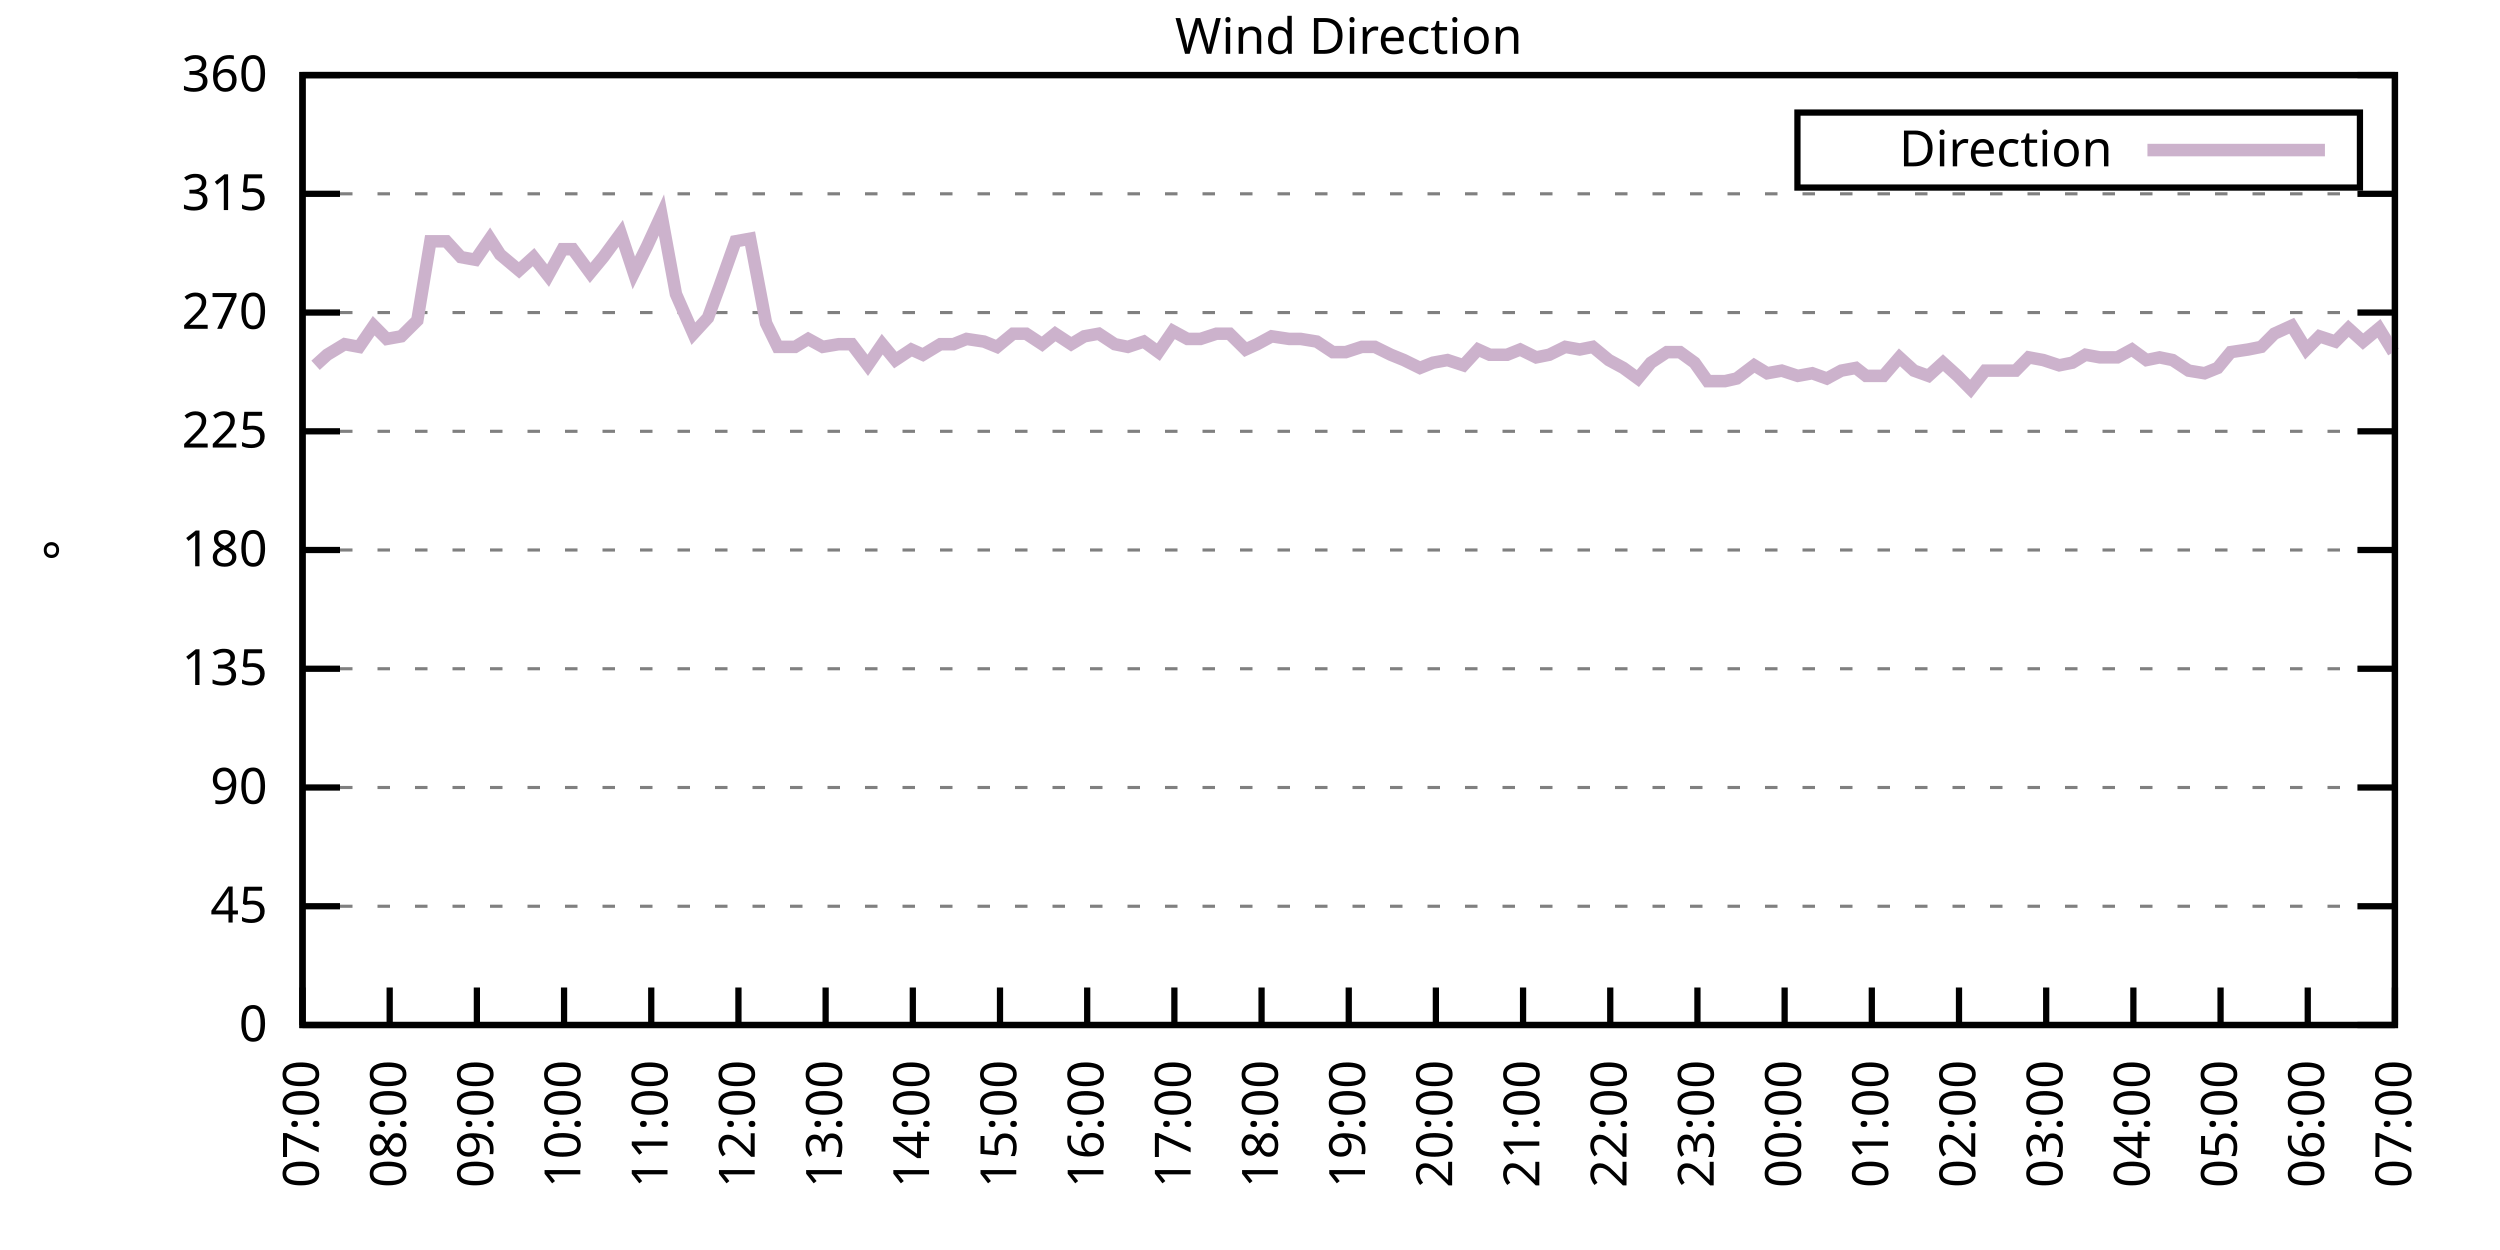
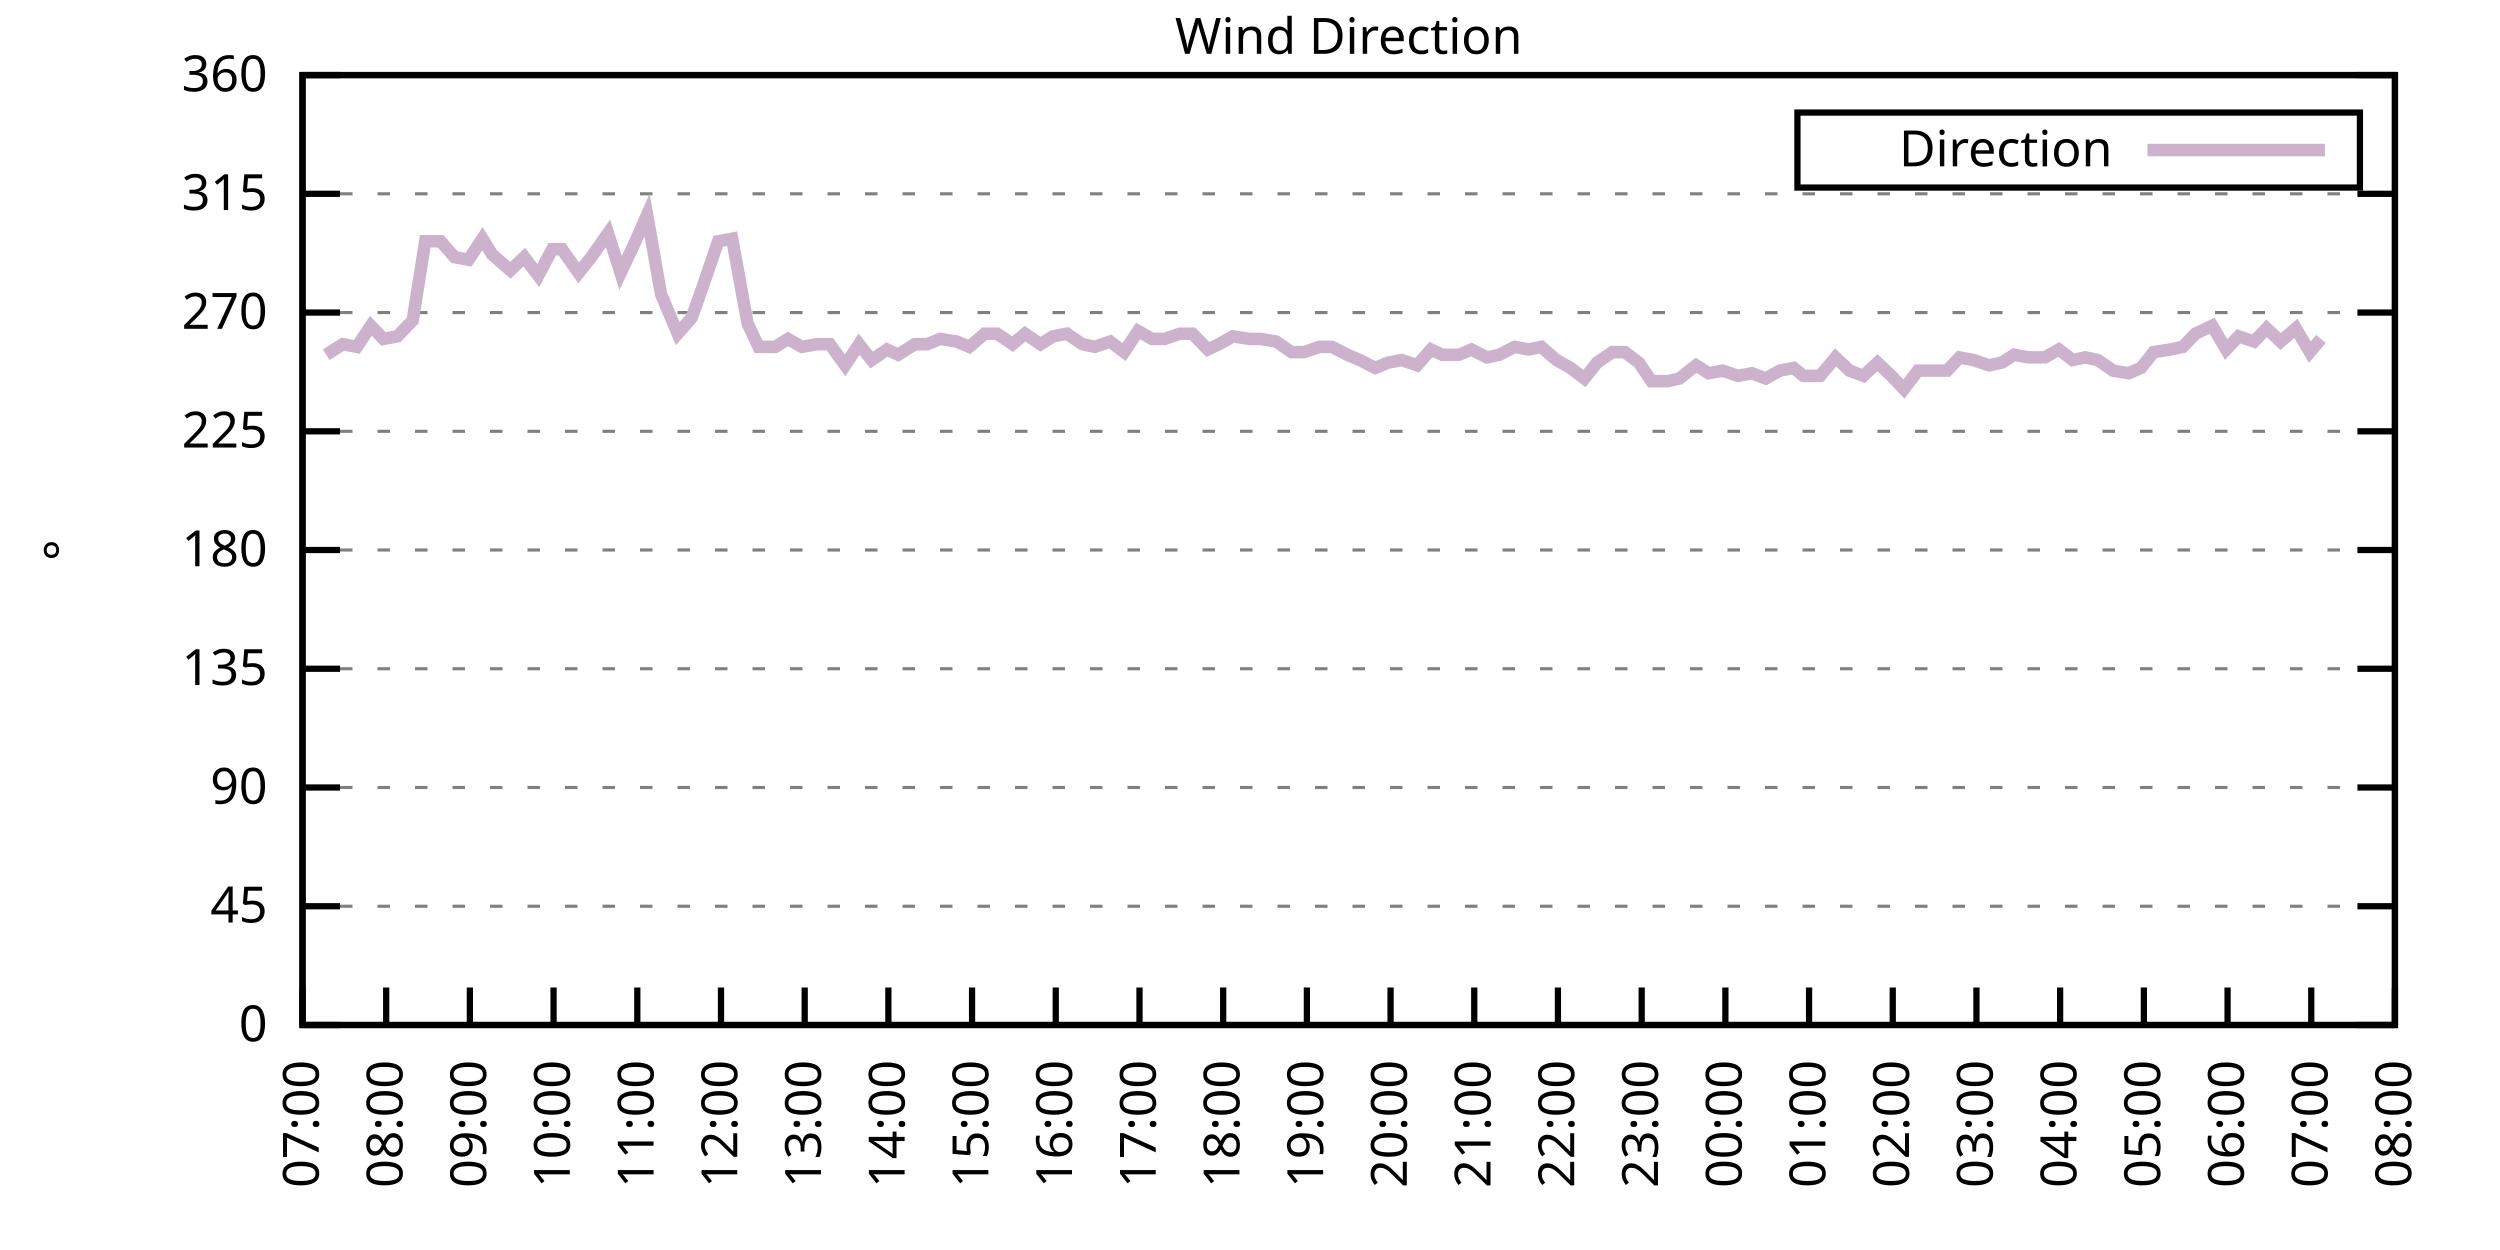
<svg xmlns="http://www.w3.org/2000/svg" xmlns:xlink="http://www.w3.org/1999/xlink" width="400" height="200" viewBox="0 0 400 200">
  <g id="gnuplot_canvas">
    <rect x="0" y="0" width="400" height="200" fill="none" />
    <defs>
      <circle id="gpDot" r="0.5" stroke-width="0.5" stroke="currentColor" />
      <path id="gpPt0" stroke-width="0.333" stroke="currentColor" d="M-1,0 h2 M0,-1 v2" />
      <path id="gpPt1" stroke-width="0.333" stroke="currentColor" d="M-1,-1 L1,1 M1,-1 L-1,1" />
      <path id="gpPt2" stroke-width="0.333" stroke="currentColor" d="M-1,0 L1,0 M0,-1 L0,1 M-1,-1 L1,1 M-1,1 L1,-1" />
      <rect id="gpPt3" stroke-width="0.333" stroke="currentColor" x="-1" y="-1" width="2" height="2" />
      <rect id="gpPt4" stroke-width="0.333" stroke="currentColor" fill="currentColor" x="-1" y="-1" width="2" height="2" />
      <circle id="gpPt5" stroke-width="0.333" stroke="currentColor" cx="0" cy="0" r="1" />
      <use xlink:href="#gpPt5" id="gpPt6" fill="currentColor" stroke="none" />
      <path id="gpPt7" stroke-width="0.333" stroke="currentColor" d="M0,-1.33 L-1.33,0.67 L1.33,0.67 z" />
      <use xlink:href="#gpPt7" id="gpPt8" fill="currentColor" stroke="none" />
      <use xlink:href="#gpPt7" id="gpPt9" stroke="currentColor" transform="rotate(180)" />
      <use xlink:href="#gpPt9" id="gpPt10" fill="currentColor" stroke="none" />
      <use xlink:href="#gpPt3" id="gpPt11" stroke="currentColor" transform="rotate(45)" />
      <use xlink:href="#gpPt11" id="gpPt12" fill="currentColor" stroke="none" />
      <path id="gpPt13" stroke-width="0.333" stroke="currentColor" d="M0,1.330 L1.265,0.411 L0.782,-1.067 L-0.782,-1.076 L-1.265,0.411 z" />
      <use xlink:href="#gpPt13" id="gpPt14" fill="currentColor" stroke="none" />
      <filter id="textbox" filterUnits="objectBoundingBox" x="0" y="0" height="1" width="1">
        <feFlood flood-color="white" flood-opacity="1" result="bgnd" />
        <feComposite in="SourceGraphic" in2="bgnd" operator="atop" />
      </filter>
      <filter id="greybox" filterUnits="objectBoundingBox" x="0" y="0" height="1" width="1">
        <feFlood flood-color="lightgrey" flood-opacity="1" result="grey" />
        <feComposite in="SourceGraphic" in2="grey" operator="atop" />
      </filter>
    </defs>
    <g fill="none" color="white" stroke="currentColor" stroke-width="1.00" stroke-linecap="butt" stroke-linejoin="miter">
</g>
    <g fill="none" color="black" stroke="currentColor" stroke-width="1.00" stroke-linecap="butt" stroke-linejoin="miter">
      <g stroke="none" shape-rendering="crispEdges">
        <polygon fill="rgb(255, 255, 255)" points="48.40,164.00 383.18,164.00 383.18,12.02 48.40,12.02 " />
      </g>
    </g>
    <g fill="none" color="black" stroke="currentColor" stroke-width="1.00" stroke-linecap="butt" stroke-linejoin="miter">
</g>
    <g fill="none" color="black" stroke="black" stroke-width="0.50" stroke-linecap="butt" stroke-linejoin="miter">
</g>
    <g fill="none" color="gray" stroke="currentColor" stroke-width="0.50" stroke-linecap="butt" stroke-linejoin="miter">
      <path stroke="gray" stroke-dasharray="2,4" class="gridline" d="M48.40,164.00 L383.19,164.00  " />
    </g>
    <g fill="none" color="gray" stroke="gray" stroke-width="1.00" stroke-linecap="butt" stroke-linejoin="miter">
</g>
    <g fill="none" color="black" stroke="currentColor" stroke-width="1.00" stroke-linecap="butt" stroke-linejoin="miter">
      <path stroke="black" d="M48.40,164.00 L54.40,164.00 M383.19,164.00 L377.19,164.00  " />
      <g transform="translate(42.80,166.60)" stroke="none" fill="black" font-family="Sans" font-size="8.00" text-anchor="end">
        <text>
          <tspan font-family="Sans"> 0</tspan>
        </text>
      </g>
    </g>
    <g fill="none" color="black" stroke="currentColor" stroke-width="1.00" stroke-linecap="butt" stroke-linejoin="miter">
</g>
    <g fill="none" color="black" stroke="black" stroke-width="0.50" stroke-linecap="butt" stroke-linejoin="miter">
</g>
    <g fill="none" color="gray" stroke="currentColor" stroke-width="0.50" stroke-linecap="butt" stroke-linejoin="miter">
      <path stroke="gray" stroke-dasharray="2,4" class="gridline" d="M48.40,145.00 L383.19,145.00  " />
    </g>
    <g fill="none" color="gray" stroke="gray" stroke-width="1.00" stroke-linecap="butt" stroke-linejoin="miter">
</g>
    <g fill="none" color="black" stroke="currentColor" stroke-width="1.00" stroke-linecap="butt" stroke-linejoin="miter">
      <path stroke="black" d="M48.40,145.00 L54.40,145.00 M383.19,145.00 L377.19,145.00  " />
      <g transform="translate(42.80,147.60)" stroke="none" fill="black" font-family="Sans" font-size="8.00" text-anchor="end">
        <text>
          <tspan font-family="Sans"> 45</tspan>
        </text>
      </g>
    </g>
    <g fill="none" color="black" stroke="currentColor" stroke-width="1.00" stroke-linecap="butt" stroke-linejoin="miter">
</g>
    <g fill="none" color="black" stroke="black" stroke-width="0.50" stroke-linecap="butt" stroke-linejoin="miter">
</g>
    <g fill="none" color="gray" stroke="currentColor" stroke-width="0.50" stroke-linecap="butt" stroke-linejoin="miter">
      <path stroke="gray" stroke-dasharray="2,4" class="gridline" d="M48.40,126.00 L383.19,126.00  " />
    </g>
    <g fill="none" color="gray" stroke="gray" stroke-width="1.00" stroke-linecap="butt" stroke-linejoin="miter">
</g>
    <g fill="none" color="black" stroke="currentColor" stroke-width="1.00" stroke-linecap="butt" stroke-linejoin="miter">
      <path stroke="black" d="M48.40,126.00 L54.40,126.00 M383.19,126.00 L377.19,126.00  " />
      <g transform="translate(42.80,128.60)" stroke="none" fill="black" font-family="Sans" font-size="8.00" text-anchor="end">
        <text>
          <tspan font-family="Sans"> 90</tspan>
        </text>
      </g>
    </g>
    <g fill="none" color="black" stroke="currentColor" stroke-width="1.00" stroke-linecap="butt" stroke-linejoin="miter">
</g>
    <g fill="none" color="black" stroke="black" stroke-width="0.50" stroke-linecap="butt" stroke-linejoin="miter">
</g>
    <g fill="none" color="gray" stroke="currentColor" stroke-width="0.50" stroke-linecap="butt" stroke-linejoin="miter">
      <path stroke="gray" stroke-dasharray="2,4" class="gridline" d="M48.40,107.00 L383.19,107.00  " />
    </g>
    <g fill="none" color="gray" stroke="gray" stroke-width="1.00" stroke-linecap="butt" stroke-linejoin="miter">
</g>
    <g fill="none" color="black" stroke="currentColor" stroke-width="1.00" stroke-linecap="butt" stroke-linejoin="miter">
      <path stroke="black" d="M48.40,107.00 L54.40,107.00 M383.19,107.00 L377.19,107.00  " />
      <g transform="translate(42.80,109.60)" stroke="none" fill="black" font-family="Sans" font-size="8.00" text-anchor="end">
        <text>
          <tspan font-family="Sans"> 135</tspan>
        </text>
      </g>
    </g>
    <g fill="none" color="black" stroke="currentColor" stroke-width="1.00" stroke-linecap="butt" stroke-linejoin="miter">
</g>
    <g fill="none" color="black" stroke="black" stroke-width="0.50" stroke-linecap="butt" stroke-linejoin="miter">
</g>
    <g fill="none" color="gray" stroke="currentColor" stroke-width="0.50" stroke-linecap="butt" stroke-linejoin="miter">
      <path stroke="gray" stroke-dasharray="2,4" class="gridline" d="M48.40,88.00 L383.19,88.00  " />
    </g>
    <g fill="none" color="gray" stroke="gray" stroke-width="1.00" stroke-linecap="butt" stroke-linejoin="miter">
</g>
    <g fill="none" color="black" stroke="currentColor" stroke-width="1.00" stroke-linecap="butt" stroke-linejoin="miter">
      <path stroke="black" d="M48.40,88.00 L54.40,88.00 M383.19,88.00 L377.19,88.00  " />
      <g transform="translate(42.80,90.60)" stroke="none" fill="black" font-family="Sans" font-size="8.00" text-anchor="end">
        <text>
          <tspan font-family="Sans"> 180</tspan>
        </text>
      </g>
    </g>
    <g fill="none" color="black" stroke="currentColor" stroke-width="1.00" stroke-linecap="butt" stroke-linejoin="miter">
</g>
    <g fill="none" color="black" stroke="black" stroke-width="0.50" stroke-linecap="butt" stroke-linejoin="miter">
</g>
    <g fill="none" color="gray" stroke="currentColor" stroke-width="0.50" stroke-linecap="butt" stroke-linejoin="miter">
      <path stroke="gray" stroke-dasharray="2,4" class="gridline" d="M48.40,69.01 L383.19,69.01  " />
    </g>
    <g fill="none" color="gray" stroke="gray" stroke-width="1.00" stroke-linecap="butt" stroke-linejoin="miter">
</g>
    <g fill="none" color="black" stroke="currentColor" stroke-width="1.00" stroke-linecap="butt" stroke-linejoin="miter">
      <path stroke="black" d="M48.40,69.01 L54.40,69.01 M383.19,69.01 L377.19,69.01  " />
      <g transform="translate(42.80,71.61)" stroke="none" fill="black" font-family="Sans" font-size="8.00" text-anchor="end">
        <text>
          <tspan font-family="Sans"> 225</tspan>
        </text>
      </g>
    </g>
    <g fill="none" color="black" stroke="currentColor" stroke-width="1.00" stroke-linecap="butt" stroke-linejoin="miter">
</g>
    <g fill="none" color="black" stroke="black" stroke-width="0.50" stroke-linecap="butt" stroke-linejoin="miter">
</g>
    <g fill="none" color="gray" stroke="currentColor" stroke-width="0.50" stroke-linecap="butt" stroke-linejoin="miter">
      <path stroke="gray" stroke-dasharray="2,4" class="gridline" d="M48.40,50.01 L383.19,50.01  " />
    </g>
    <g fill="none" color="gray" stroke="gray" stroke-width="1.00" stroke-linecap="butt" stroke-linejoin="miter">
</g>
    <g fill="none" color="black" stroke="currentColor" stroke-width="1.00" stroke-linecap="butt" stroke-linejoin="miter">
      <path stroke="black" d="M48.40,50.01 L54.40,50.01 M383.19,50.01 L377.19,50.01  " />
      <g transform="translate(42.80,52.61)" stroke="none" fill="black" font-family="Sans" font-size="8.00" text-anchor="end">
        <text>
          <tspan font-family="Sans"> 270</tspan>
        </text>
      </g>
    </g>
    <g fill="none" color="black" stroke="currentColor" stroke-width="1.00" stroke-linecap="butt" stroke-linejoin="miter">
</g>
    <g fill="none" color="black" stroke="black" stroke-width="0.50" stroke-linecap="butt" stroke-linejoin="miter">
</g>
    <g fill="none" color="gray" stroke="currentColor" stroke-width="0.50" stroke-linecap="butt" stroke-linejoin="miter">
      <path stroke="gray" stroke-dasharray="2,4" class="gridline" d="M48.40,31.01 L383.19,31.01  " />
    </g>
    <g fill="none" color="gray" stroke="gray" stroke-width="1.00" stroke-linecap="butt" stroke-linejoin="miter">
</g>
    <g fill="none" color="black" stroke="currentColor" stroke-width="1.00" stroke-linecap="butt" stroke-linejoin="miter">
      <path stroke="black" d="M48.40,31.01 L54.40,31.01 M383.19,31.01 L377.19,31.01  " />
      <g transform="translate(42.80,33.61)" stroke="none" fill="black" font-family="Sans" font-size="8.00" text-anchor="end">
        <text>
          <tspan font-family="Sans"> 315</tspan>
        </text>
      </g>
    </g>
    <g fill="none" color="black" stroke="currentColor" stroke-width="1.00" stroke-linecap="butt" stroke-linejoin="miter">
</g>
    <g fill="none" color="black" stroke="black" stroke-width="0.50" stroke-linecap="butt" stroke-linejoin="miter">
</g>
    <g fill="none" color="gray" stroke="currentColor" stroke-width="0.50" stroke-linecap="butt" stroke-linejoin="miter">
      <path stroke="gray" stroke-dasharray="2,4" class="gridline" d="M48.40,12.01 L383.19,12.01  " />
    </g>
    <g fill="none" color="gray" stroke="gray" stroke-width="1.00" stroke-linecap="butt" stroke-linejoin="miter">
</g>
    <g fill="none" color="black" stroke="currentColor" stroke-width="1.00" stroke-linecap="butt" stroke-linejoin="miter">
      <path stroke="black" d="M48.40,12.01 L54.40,12.01 M383.19,12.01 L377.19,12.01  " />
      <g transform="translate(42.80,14.61)" stroke="none" fill="black" font-family="Sans" font-size="8.00" text-anchor="end">
        <text>
          <tspan font-family="Sans"> 360</tspan>
        </text>
      </g>
    </g>
    <g fill="none" color="black" stroke="currentColor" stroke-width="1.00" stroke-linecap="butt" stroke-linejoin="miter">
      <path stroke="black" d="M48.40,164.00 L48.40,158.00  " />
      <g transform="translate(51.00,169.60) rotate(270.00)" stroke="none" fill="black" font-family="Sans" font-size="8.00" text-anchor="end">
        <text>
          <tspan font-family="Sans">07:00</tspan>
        </text>
      </g>
    </g>
    <g fill="none" color="black" stroke="currentColor" stroke-width="1.00" stroke-linecap="butt" stroke-linejoin="miter">
-       <path stroke="black" d="M62.35,164.00 L62.35,158.00  " />
-       <g transform="translate(64.95,169.60) rotate(270.00)" stroke="none" fill="black" font-family="Sans" font-size="8.00" text-anchor="end">
+       <path stroke="black" d="M61.79,164.00 L61.79,158.00  " />
+       <g transform="translate(64.39,169.60) rotate(270.00)" stroke="none" fill="black" font-family="Sans" font-size="8.00" text-anchor="end">
        <text>
          <tspan font-family="Sans">08:00</tspan>
        </text>
      </g>
    </g>
    <g fill="none" color="black" stroke="currentColor" stroke-width="1.00" stroke-linecap="butt" stroke-linejoin="miter">
-       <path stroke="black" d="M76.30,164.00 L76.30,158.00  " />
-       <g transform="translate(78.90,169.60) rotate(270.00)" stroke="none" fill="black" font-family="Sans" font-size="8.00" text-anchor="end">
+       <path stroke="black" d="M75.18,164.00 L75.18,158.00  " />
+       <g transform="translate(77.78,169.60) rotate(270.00)" stroke="none" fill="black" font-family="Sans" font-size="8.00" text-anchor="end">
        <text>
          <tspan font-family="Sans">09:00</tspan>
        </text>
      </g>
    </g>
    <g fill="none" color="black" stroke="currentColor" stroke-width="1.00" stroke-linecap="butt" stroke-linejoin="miter">
-       <path stroke="black" d="M90.25,164.00 L90.25,158.00  " />
-       <g transform="translate(92.85,169.60) rotate(270.00)" stroke="none" fill="black" font-family="Sans" font-size="8.00" text-anchor="end">
+       <path stroke="black" d="M88.57,164.00 L88.57,158.00  " />
+       <g transform="translate(91.17,169.60) rotate(270.00)" stroke="none" fill="black" font-family="Sans" font-size="8.00" text-anchor="end">
        <text>
          <tspan font-family="Sans">10:00</tspan>
        </text>
      </g>
    </g>
    <g fill="none" color="black" stroke="currentColor" stroke-width="1.00" stroke-linecap="butt" stroke-linejoin="miter">
-       <path stroke="black" d="M104.20,164.00 L104.20,158.00  " />
-       <g transform="translate(106.80,169.60) rotate(270.00)" stroke="none" fill="black" font-family="Sans" font-size="8.00" text-anchor="end">
+       <path stroke="black" d="M101.97,164.00 L101.97,158.00  " />
+       <g transform="translate(104.57,169.60) rotate(270.00)" stroke="none" fill="black" font-family="Sans" font-size="8.00" text-anchor="end">
        <text>
          <tspan font-family="Sans">11:00</tspan>
        </text>
      </g>
    </g>
    <g fill="none" color="black" stroke="currentColor" stroke-width="1.00" stroke-linecap="butt" stroke-linejoin="miter">
-       <path stroke="black" d="M118.15,164.00 L118.15,158.00  " />
-       <g transform="translate(120.75,169.60) rotate(270.00)" stroke="none" fill="black" font-family="Sans" font-size="8.00" text-anchor="end">
+       <path stroke="black" d="M115.36,164.00 L115.36,158.00  " />
+       <g transform="translate(117.96,169.60) rotate(270.00)" stroke="none" fill="black" font-family="Sans" font-size="8.00" text-anchor="end">
        <text>
          <tspan font-family="Sans">12:00</tspan>
        </text>
      </g>
    </g>
    <g fill="none" color="black" stroke="currentColor" stroke-width="1.00" stroke-linecap="butt" stroke-linejoin="miter">
-       <path stroke="black" d="M132.10,164.00 L132.10,158.00  " />
-       <g transform="translate(134.70,169.60) rotate(270.00)" stroke="none" fill="black" font-family="Sans" font-size="8.00" text-anchor="end">
+       <path stroke="black" d="M128.75,164.00 L128.75,158.00  " />
+       <g transform="translate(131.35,169.60) rotate(270.00)" stroke="none" fill="black" font-family="Sans" font-size="8.00" text-anchor="end">
        <text>
          <tspan font-family="Sans">13:00</tspan>
        </text>
      </g>
    </g>
    <g fill="none" color="black" stroke="currentColor" stroke-width="1.00" stroke-linecap="butt" stroke-linejoin="miter">
-       <path stroke="black" d="M146.05,164.00 L146.05,158.00  " />
-       <g transform="translate(148.65,169.60) rotate(270.00)" stroke="none" fill="black" font-family="Sans" font-size="8.00" text-anchor="end">
+       <path stroke="black" d="M142.14,164.00 L142.14,158.00  " />
+       <g transform="translate(144.74,169.60) rotate(270.00)" stroke="none" fill="black" font-family="Sans" font-size="8.00" text-anchor="end">
        <text>
          <tspan font-family="Sans">14:00</tspan>
        </text>
      </g>
    </g>
    <g fill="none" color="black" stroke="currentColor" stroke-width="1.00" stroke-linecap="butt" stroke-linejoin="miter">
-       <path stroke="black" d="M160.00,164.00 L160.00,158.00  " />
-       <g transform="translate(162.60,169.60) rotate(270.00)" stroke="none" fill="black" font-family="Sans" font-size="8.00" text-anchor="end">
+       <path stroke="black" d="M155.53,164.00 L155.53,158.00  " />
+       <g transform="translate(158.13,169.60) rotate(270.00)" stroke="none" fill="black" font-family="Sans" font-size="8.00" text-anchor="end">
        <text>
          <tspan font-family="Sans">15:00</tspan>
        </text>
      </g>
    </g>
    <g fill="none" color="black" stroke="currentColor" stroke-width="1.00" stroke-linecap="butt" stroke-linejoin="miter">
-       <path stroke="black" d="M173.95,164.00 L173.95,158.00  " />
-       <g transform="translate(176.55,169.60) rotate(270.00)" stroke="none" fill="black" font-family="Sans" font-size="8.00" text-anchor="end">
+       <path stroke="black" d="M168.92,164.00 L168.92,158.00  " />
+       <g transform="translate(171.52,169.60) rotate(270.00)" stroke="none" fill="black" font-family="Sans" font-size="8.00" text-anchor="end">
        <text>
          <tspan font-family="Sans">16:00</tspan>
        </text>
      </g>
    </g>
    <g fill="none" color="black" stroke="currentColor" stroke-width="1.00" stroke-linecap="butt" stroke-linejoin="miter">
-       <path stroke="black" d="M187.90,164.00 L187.90,158.00  " />
-       <g transform="translate(190.50,169.60) rotate(270.00)" stroke="none" fill="black" font-family="Sans" font-size="8.00" text-anchor="end">
+       <path stroke="black" d="M182.32,164.00 L182.32,158.00  " />
+       <g transform="translate(184.92,169.60) rotate(270.00)" stroke="none" fill="black" font-family="Sans" font-size="8.00" text-anchor="end">
        <text>
          <tspan font-family="Sans">17:00</tspan>
        </text>
      </g>
    </g>
    <g fill="none" color="black" stroke="currentColor" stroke-width="1.00" stroke-linecap="butt" stroke-linejoin="miter">
-       <path stroke="black" d="M201.85,164.00 L201.85,158.00  " />
-       <g transform="translate(204.45,169.60) rotate(270.00)" stroke="none" fill="black" font-family="Sans" font-size="8.00" text-anchor="end">
+       <path stroke="black" d="M195.71,164.00 L195.71,158.00  " />
+       <g transform="translate(198.31,169.60) rotate(270.00)" stroke="none" fill="black" font-family="Sans" font-size="8.00" text-anchor="end">
        <text>
          <tspan font-family="Sans">18:00</tspan>
        </text>
      </g>
    </g>
    <g fill="none" color="black" stroke="currentColor" stroke-width="1.00" stroke-linecap="butt" stroke-linejoin="miter">
-       <path stroke="black" d="M215.80,164.00 L215.80,158.00  " />
-       <g transform="translate(218.40,169.60) rotate(270.00)" stroke="none" fill="black" font-family="Sans" font-size="8.00" text-anchor="end">
+       <path stroke="black" d="M209.10,164.00 L209.10,158.00  " />
+       <g transform="translate(211.70,169.60) rotate(270.00)" stroke="none" fill="black" font-family="Sans" font-size="8.00" text-anchor="end">
        <text>
          <tspan font-family="Sans">19:00</tspan>
        </text>
      </g>
    </g>
    <g fill="none" color="black" stroke="currentColor" stroke-width="1.00" stroke-linecap="butt" stroke-linejoin="miter">
-       <path stroke="black" d="M229.74,164.00 L229.74,158.00  " />
-       <g transform="translate(232.34,169.60) rotate(270.00)" stroke="none" fill="black" font-family="Sans" font-size="8.00" text-anchor="end">
+       <path stroke="black" d="M222.49,164.00 L222.49,158.00  " />
+       <g transform="translate(225.09,169.60) rotate(270.00)" stroke="none" fill="black" font-family="Sans" font-size="8.00" text-anchor="end">
        <text>
          <tspan font-family="Sans">20:00</tspan>
        </text>
      </g>
    </g>
    <g fill="none" color="black" stroke="currentColor" stroke-width="1.00" stroke-linecap="butt" stroke-linejoin="miter">
-       <path stroke="black" d="M243.69,164.00 L243.69,158.00  " />
-       <g transform="translate(246.29,169.60) rotate(270.00)" stroke="none" fill="black" font-family="Sans" font-size="8.00" text-anchor="end">
+       <path stroke="black" d="M235.88,164.00 L235.88,158.00  " />
+       <g transform="translate(238.48,169.60) rotate(270.00)" stroke="none" fill="black" font-family="Sans" font-size="8.00" text-anchor="end">
        <text>
          <tspan font-family="Sans">21:00</tspan>
        </text>
      </g>
    </g>
    <g fill="none" color="black" stroke="currentColor" stroke-width="1.00" stroke-linecap="butt" stroke-linejoin="miter">
-       <path stroke="black" d="M257.64,164.00 L257.64,158.00  " />
-       <g transform="translate(260.24,169.60) rotate(270.00)" stroke="none" fill="black" font-family="Sans" font-size="8.00" text-anchor="end">
+       <path stroke="black" d="M249.27,164.00 L249.27,158.00  " />
+       <g transform="translate(251.87,169.60) rotate(270.00)" stroke="none" fill="black" font-family="Sans" font-size="8.00" text-anchor="end">
        <text>
          <tspan font-family="Sans">22:00</tspan>
        </text>
      </g>
    </g>
    <g fill="none" color="black" stroke="currentColor" stroke-width="1.00" stroke-linecap="butt" stroke-linejoin="miter">
-       <path stroke="black" d="M271.59,164.00 L271.59,158.00  " />
-       <g transform="translate(274.19,169.60) rotate(270.00)" stroke="none" fill="black" font-family="Sans" font-size="8.00" text-anchor="end">
+       <path stroke="black" d="M262.67,164.00 L262.67,158.00  " />
+       <g transform="translate(265.27,169.60) rotate(270.00)" stroke="none" fill="black" font-family="Sans" font-size="8.00" text-anchor="end">
        <text>
          <tspan font-family="Sans">23:00</tspan>
        </text>
      </g>
    </g>
    <g fill="none" color="black" stroke="currentColor" stroke-width="1.00" stroke-linecap="butt" stroke-linejoin="miter">
-       <path stroke="black" d="M285.54,164.00 L285.54,158.00  " />
-       <g transform="translate(288.14,169.60) rotate(270.00)" stroke="none" fill="black" font-family="Sans" font-size="8.00" text-anchor="end">
+       <path stroke="black" d="M276.06,164.00 L276.06,158.00  " />
+       <g transform="translate(278.66,169.60) rotate(270.00)" stroke="none" fill="black" font-family="Sans" font-size="8.00" text-anchor="end">
        <text>
          <tspan font-family="Sans">00:00</tspan>
        </text>
      </g>
    </g>
    <g fill="none" color="black" stroke="currentColor" stroke-width="1.00" stroke-linecap="butt" stroke-linejoin="miter">
-       <path stroke="black" d="M299.49,164.00 L299.49,158.00  " />
-       <g transform="translate(302.09,169.60) rotate(270.00)" stroke="none" fill="black" font-family="Sans" font-size="8.00" text-anchor="end">
+       <path stroke="black" d="M289.45,164.00 L289.45,158.00  " />
+       <g transform="translate(292.05,169.60) rotate(270.00)" stroke="none" fill="black" font-family="Sans" font-size="8.00" text-anchor="end">
        <text>
          <tspan font-family="Sans">01:00</tspan>
        </text>
      </g>
    </g>
    <g fill="none" color="black" stroke="currentColor" stroke-width="1.00" stroke-linecap="butt" stroke-linejoin="miter">
-       <path stroke="black" d="M313.44,164.00 L313.44,158.00  " />
-       <g transform="translate(316.04,169.60) rotate(270.00)" stroke="none" fill="black" font-family="Sans" font-size="8.00" text-anchor="end">
+       <path stroke="black" d="M302.84,164.00 L302.84,158.00  " />
+       <g transform="translate(305.44,169.60) rotate(270.00)" stroke="none" fill="black" font-family="Sans" font-size="8.00" text-anchor="end">
        <text>
          <tspan font-family="Sans">02:00</tspan>
        </text>
      </g>
    </g>
    <g fill="none" color="black" stroke="currentColor" stroke-width="1.00" stroke-linecap="butt" stroke-linejoin="miter">
-       <path stroke="black" d="M327.39,164.00 L327.39,158.00  " />
-       <g transform="translate(329.99,169.60) rotate(270.00)" stroke="none" fill="black" font-family="Sans" font-size="8.00" text-anchor="end">
+       <path stroke="black" d="M316.23,164.00 L316.23,158.00  " />
+       <g transform="translate(318.83,169.60) rotate(270.00)" stroke="none" fill="black" font-family="Sans" font-size="8.00" text-anchor="end">
        <text>
          <tspan font-family="Sans">03:00</tspan>
        </text>
      </g>
    </g>
    <g fill="none" color="black" stroke="currentColor" stroke-width="1.00" stroke-linecap="butt" stroke-linejoin="miter">
-       <path stroke="black" d="M341.34,164.00 L341.34,158.00  " />
-       <g transform="translate(343.94,169.60) rotate(270.00)" stroke="none" fill="black" font-family="Sans" font-size="8.00" text-anchor="end">
+       <path stroke="black" d="M329.62,164.00 L329.62,158.00  " />
+       <g transform="translate(332.22,169.60) rotate(270.00)" stroke="none" fill="black" font-family="Sans" font-size="8.00" text-anchor="end">
        <text>
          <tspan font-family="Sans">04:00</tspan>
        </text>
      </g>
    </g>
    <g fill="none" color="black" stroke="currentColor" stroke-width="1.00" stroke-linecap="butt" stroke-linejoin="miter">
-       <path stroke="black" d="M355.29,164.00 L355.29,158.00  " />
-       <g transform="translate(357.89,169.60) rotate(270.00)" stroke="none" fill="black" font-family="Sans" font-size="8.00" text-anchor="end">
+       <path stroke="black" d="M343.02,164.00 L343.02,158.00  " />
+       <g transform="translate(345.62,169.60) rotate(270.00)" stroke="none" fill="black" font-family="Sans" font-size="8.00" text-anchor="end">
        <text>
          <tspan font-family="Sans">05:00</tspan>
        </text>
      </g>
    </g>
    <g fill="none" color="black" stroke="currentColor" stroke-width="1.00" stroke-linecap="butt" stroke-linejoin="miter">
-       <path stroke="black" d="M369.24,164.00 L369.24,158.00  " />
-       <g transform="translate(371.84,169.60) rotate(270.00)" stroke="none" fill="black" font-family="Sans" font-size="8.00" text-anchor="end">
+       <path stroke="black" d="M356.41,164.00 L356.41,158.00  " />
+       <g transform="translate(359.01,169.60) rotate(270.00)" stroke="none" fill="black" font-family="Sans" font-size="8.00" text-anchor="end">
        <text>
          <tspan font-family="Sans">06:00</tspan>
+         </text>
+       </g>
+     </g>
+     <g fill="none" color="black" stroke="currentColor" stroke-width="1.00" stroke-linecap="butt" stroke-linejoin="miter">
+       <path stroke="black" d="M369.80,164.00 L369.80,158.00  " />
+       <g transform="translate(372.40,169.60) rotate(270.00)" stroke="none" fill="black" font-family="Sans" font-size="8.00" text-anchor="end">
+         <text>
+           <tspan font-family="Sans">07:00</tspan>
        </text>
      </g>
    </g>
    <g fill="none" color="black" stroke="currentColor" stroke-width="1.00" stroke-linecap="butt" stroke-linejoin="miter">
      <path stroke="black" d="M383.19,164.00 L383.19,158.00  " />
      <g transform="translate(385.79,169.60) rotate(270.00)" stroke="none" fill="black" font-family="Sans" font-size="8.00" text-anchor="end">
        <text>
-           <tspan font-family="Sans">07:00</tspan>
+           <tspan font-family="Sans">08:00</tspan>
        </text>
      </g>
    </g>
    <g fill="none" color="black" stroke="currentColor" stroke-width="1.00" stroke-linecap="butt" stroke-linejoin="miter">
</g>
    <g fill="none" color="black" stroke="currentColor" stroke-width="1.00" stroke-linecap="butt" stroke-linejoin="miter">
      <path stroke="black" d="M48.40,12.01 L48.40,164.00 L383.19,164.00 L383.19,12.01 L48.40,12.01 Z  " />
    </g>
    <g fill="none" color="black" stroke="currentColor" stroke-width="1.00" stroke-linecap="butt" stroke-linejoin="miter">
</g>
    <g fill="none" color="black" stroke="currentColor" stroke-width="1.00" stroke-linecap="butt" stroke-linejoin="miter">
      <path stroke="black" d="M287.59,30.01 L287.59,18.01 L377.59,18.01 L377.59,30.01 L287.59,30.01 Z  " />
    </g>
    <g id="Wind_direction_plot_1">
      <g fill="none" color="white" stroke="black" stroke-width="2.00" stroke-linecap="butt" stroke-linejoin="miter">
</g>
      <g fill="none" color="black" stroke="currentColor" stroke-width="2.00" stroke-linecap="butt" stroke-linejoin="miter">
        <g transform="translate(337.99,26.61)" stroke="none" fill="black" font-family="Sans" font-size="8.00" text-anchor="end">
          <text>
            <tspan font-family="Sans">Direction</tspan>
          </text>
        </g>
      </g>
      <g fill="none" color="black" stroke="currentColor" stroke-width="2.00" stroke-linecap="butt" stroke-linejoin="miter">
-         <path stroke="rgb(204, 178, 204)" d="M343.59,24.01 L371.99,24.01 M50.49,58.45 L52.35,56.76 L55.14,55.07 L57.47,55.50 L59.79,52.12 L61.88,54.23   L64.21,53.81 L66.77,51.27 L68.86,38.61 L71.42,38.61 L73.74,41.14 L76.07,41.56 L78.39,38.19 L80.02,40.72   L83.04,43.25 L85.37,41.14 L87.69,44.10 L90.02,39.87 L91.64,39.87 L94.43,43.67 L96.53,41.14 L99.32,37.34   L101.41,43.67 L103.50,39.45 L105.83,34.39 L108.15,47.05 L110.94,53.39 L113.27,50.85 L115.13,45.79 L117.68,38.61   L120.01,38.19 L122.57,51.70 L124.43,55.50 L127.22,55.50 L129.31,54.23 L131.63,55.50 L134.19,55.07 L136.28,55.07   L138.84,58.45 L141.16,55.07 L143.26,57.61 L145.81,55.92 L147.67,56.76 L150.46,55.07 L152.56,55.07 L154.65,54.23   L157.44,54.65 L159.53,55.50 L162.09,53.39 L164.18,53.39 L166.74,55.07 L168.83,53.39 L171.39,55.07 L173.48,53.81   L175.81,53.39 L178.36,55.07 L180.46,55.50 L183.01,54.65 L185.34,56.34 L187.66,52.96 L189.99,54.23 L192.08,54.23   L194.64,53.39 L196.73,53.39 L199.29,55.92 L201.15,55.07 L203.47,53.81 L206.26,54.23 L208.12,54.23 L210.68,54.65   L213.24,56.34 L215.33,56.34 L217.89,55.50 L219.98,55.50 L222.54,56.76 L224.63,57.61 L227.19,58.87 L229.28,58.03   L231.60,57.61 L234.16,58.45 L236.49,55.92 L238.35,56.76 L241.14,56.76 L243.23,55.92 L245.79,57.18 L247.88,56.76   L250.44,55.50 L252.76,55.92 L254.85,55.50 L257.41,57.61 L259.74,58.87 L262.06,60.56 L264.15,58.03 L266.71,56.34   L268.80,56.34 L271.13,58.03 L273.22,60.98 L276.01,60.98 L277.87,60.56 L280.66,58.45 L282.75,59.72 L285.08,59.30   L287.64,60.14 L289.96,59.72 L292.29,60.56 L294.61,59.30 L296.94,58.87 L298.56,60.14 L301.35,60.14 L303.91,57.18   L306.23,59.30 L308.56,60.14 L310.88,58.03 L313.21,60.14 L315.30,62.25 L317.63,59.30 L320.18,59.30 L322.51,59.30   L324.60,57.18 L326.93,57.61 L329.48,58.45 L331.58,58.03 L333.67,56.76 L335.99,57.18 L338.78,57.18 L341.11,55.92   L343.43,57.61 L345.53,57.18 L347.62,57.61 L350.18,59.30 L352.73,59.72 L354.83,58.87 L356.92,56.34 L359.71,55.92   L361.80,55.50 L363.89,53.39 L366.68,52.12 L369.01,55.92 L371.10,53.81 L373.66,54.65 L375.75,52.54 L378.08,54.65   L380.63,52.54 L382.96,56.34  " />
+         <path stroke="rgb(204, 178, 204)" d="M343.59,24.01 L371.99,24.01 M52.19,56.76 L54.87,55.07 L57.10,55.50 L59.34,52.12 L61.35,54.23 L63.58,53.81   L66.03,51.27 L68.04,38.61 L70.50,38.61 L72.73,41.14 L74.96,41.56 L77.19,38.19 L78.75,40.72 L81.66,43.25   L83.89,41.14 L86.12,44.10 L88.35,39.87 L89.91,39.87 L92.59,43.67 L94.60,41.14 L97.28,37.34 L99.29,43.67   L101.30,39.45 L103.53,34.39 L105.76,47.05 L108.44,53.39 L110.67,50.85 L112.46,45.79 L114.91,38.61 L117.14,38.19   L119.60,51.70 L121.38,55.50 L124.06,55.50 L126.07,54.23 L128.30,55.50 L130.76,55.07 L132.77,55.07 L135.22,58.45   L137.45,55.07 L139.46,57.61 L141.92,55.92 L143.70,56.76 L146.38,55.07 L148.39,55.07 L150.40,54.23 L153.08,54.65   L155.09,55.50 L157.54,53.39 L159.55,53.39 L162.01,55.07 L164.01,53.39 L166.47,55.07 L168.48,53.81 L170.71,53.39   L173.17,55.07 L175.17,55.50 L177.63,54.65 L179.86,56.34 L182.09,52.96 L184.32,54.23 L186.33,54.23 L188.79,53.39   L190.80,53.39 L193.25,55.92 L195.04,55.07 L197.27,53.81 L199.95,54.23 L201.73,54.23 L204.19,54.65 L206.64,56.34   L208.65,56.34 L211.11,55.50 L213.12,55.50 L215.57,56.76 L217.58,57.61 L220.04,58.87 L222.04,58.03 L224.28,57.61   L226.73,58.45 L228.96,55.92 L230.75,56.76 L233.43,56.76 L235.44,55.92 L237.89,57.18 L239.90,56.76 L242.36,55.50   L244.59,55.92 L246.60,55.50 L249.05,57.61 L251.28,58.87 L253.51,60.56 L255.52,58.03 L257.98,56.34 L259.99,56.34   L262.22,58.03 L264.23,60.98 L266.91,60.98 L268.69,60.56 L271.37,58.45 L273.38,59.72 L275.61,59.30 L278.07,60.14   L280.30,59.72 L282.53,60.56 L284.76,59.30 L286.99,58.87 L288.56,60.14 L291.23,60.14 L293.69,57.18 L295.92,59.30   L298.15,60.14 L300.39,58.03 L302.62,60.14 L304.63,62.25 L306.86,59.30 L309.31,59.30 L311.54,59.30 L313.55,57.18   L315.79,57.61 L318.24,58.45 L320.25,58.03 L322.26,56.76 L324.49,57.18 L327.17,57.18 L329.40,55.92 L331.63,57.61   L333.64,57.18 L335.65,57.61 L338.10,59.30 L340.56,59.72 L342.57,58.87 L344.58,56.34 L347.26,55.92 L349.26,55.50   L351.27,53.39 L353.95,52.12 L356.18,55.92 L358.19,53.81 L360.65,54.65 L362.66,52.54 L364.89,54.65 L367.34,52.54   L369.58,56.34 L371.36,54.23  " />
      </g>
    </g>
    <g fill="none" color="black" stroke="currentColor" stroke-width="2.00" stroke-linecap="butt" stroke-linejoin="miter">
</g>
    <g fill="none" color="black" stroke="black" stroke-width="1.00" stroke-linecap="butt" stroke-linejoin="miter">
</g>
    <g fill="none" color="black" stroke="currentColor" stroke-width="1.00" stroke-linecap="butt" stroke-linejoin="miter">
      <path stroke="black" d="M48.40,12.01 L48.40,164.00 L383.19,164.00 L383.19,12.01 L48.40,12.01 Z  " />
      <g transform="translate(12.80,88.01) rotate(270.00)" stroke="none" fill="black" font-family="Sans" font-size="8.00" text-anchor="middle">
        <text>
          <tspan font-family="Sans">°</tspan>
        </text>
      </g>
    </g>
    <g fill="none" color="black" stroke="currentColor" stroke-width="1.00" stroke-linecap="butt" stroke-linejoin="miter">
</g>
    <g fill="none" color="black" stroke="currentColor" stroke-width="1.00" stroke-linecap="butt" stroke-linejoin="miter">
      <g transform="translate(215.79,8.61)" stroke="none" fill="black" font-family="Sans" font-size="8.00" text-anchor="middle">
        <text>
          <tspan font-family="Sans">Wind Direction</tspan>
        </text>
      </g>
    </g>
    <g fill="none" color="black" stroke="currentColor" stroke-width="1.00" stroke-linecap="butt" stroke-linejoin="miter">
</g>
  </g>
</svg>
